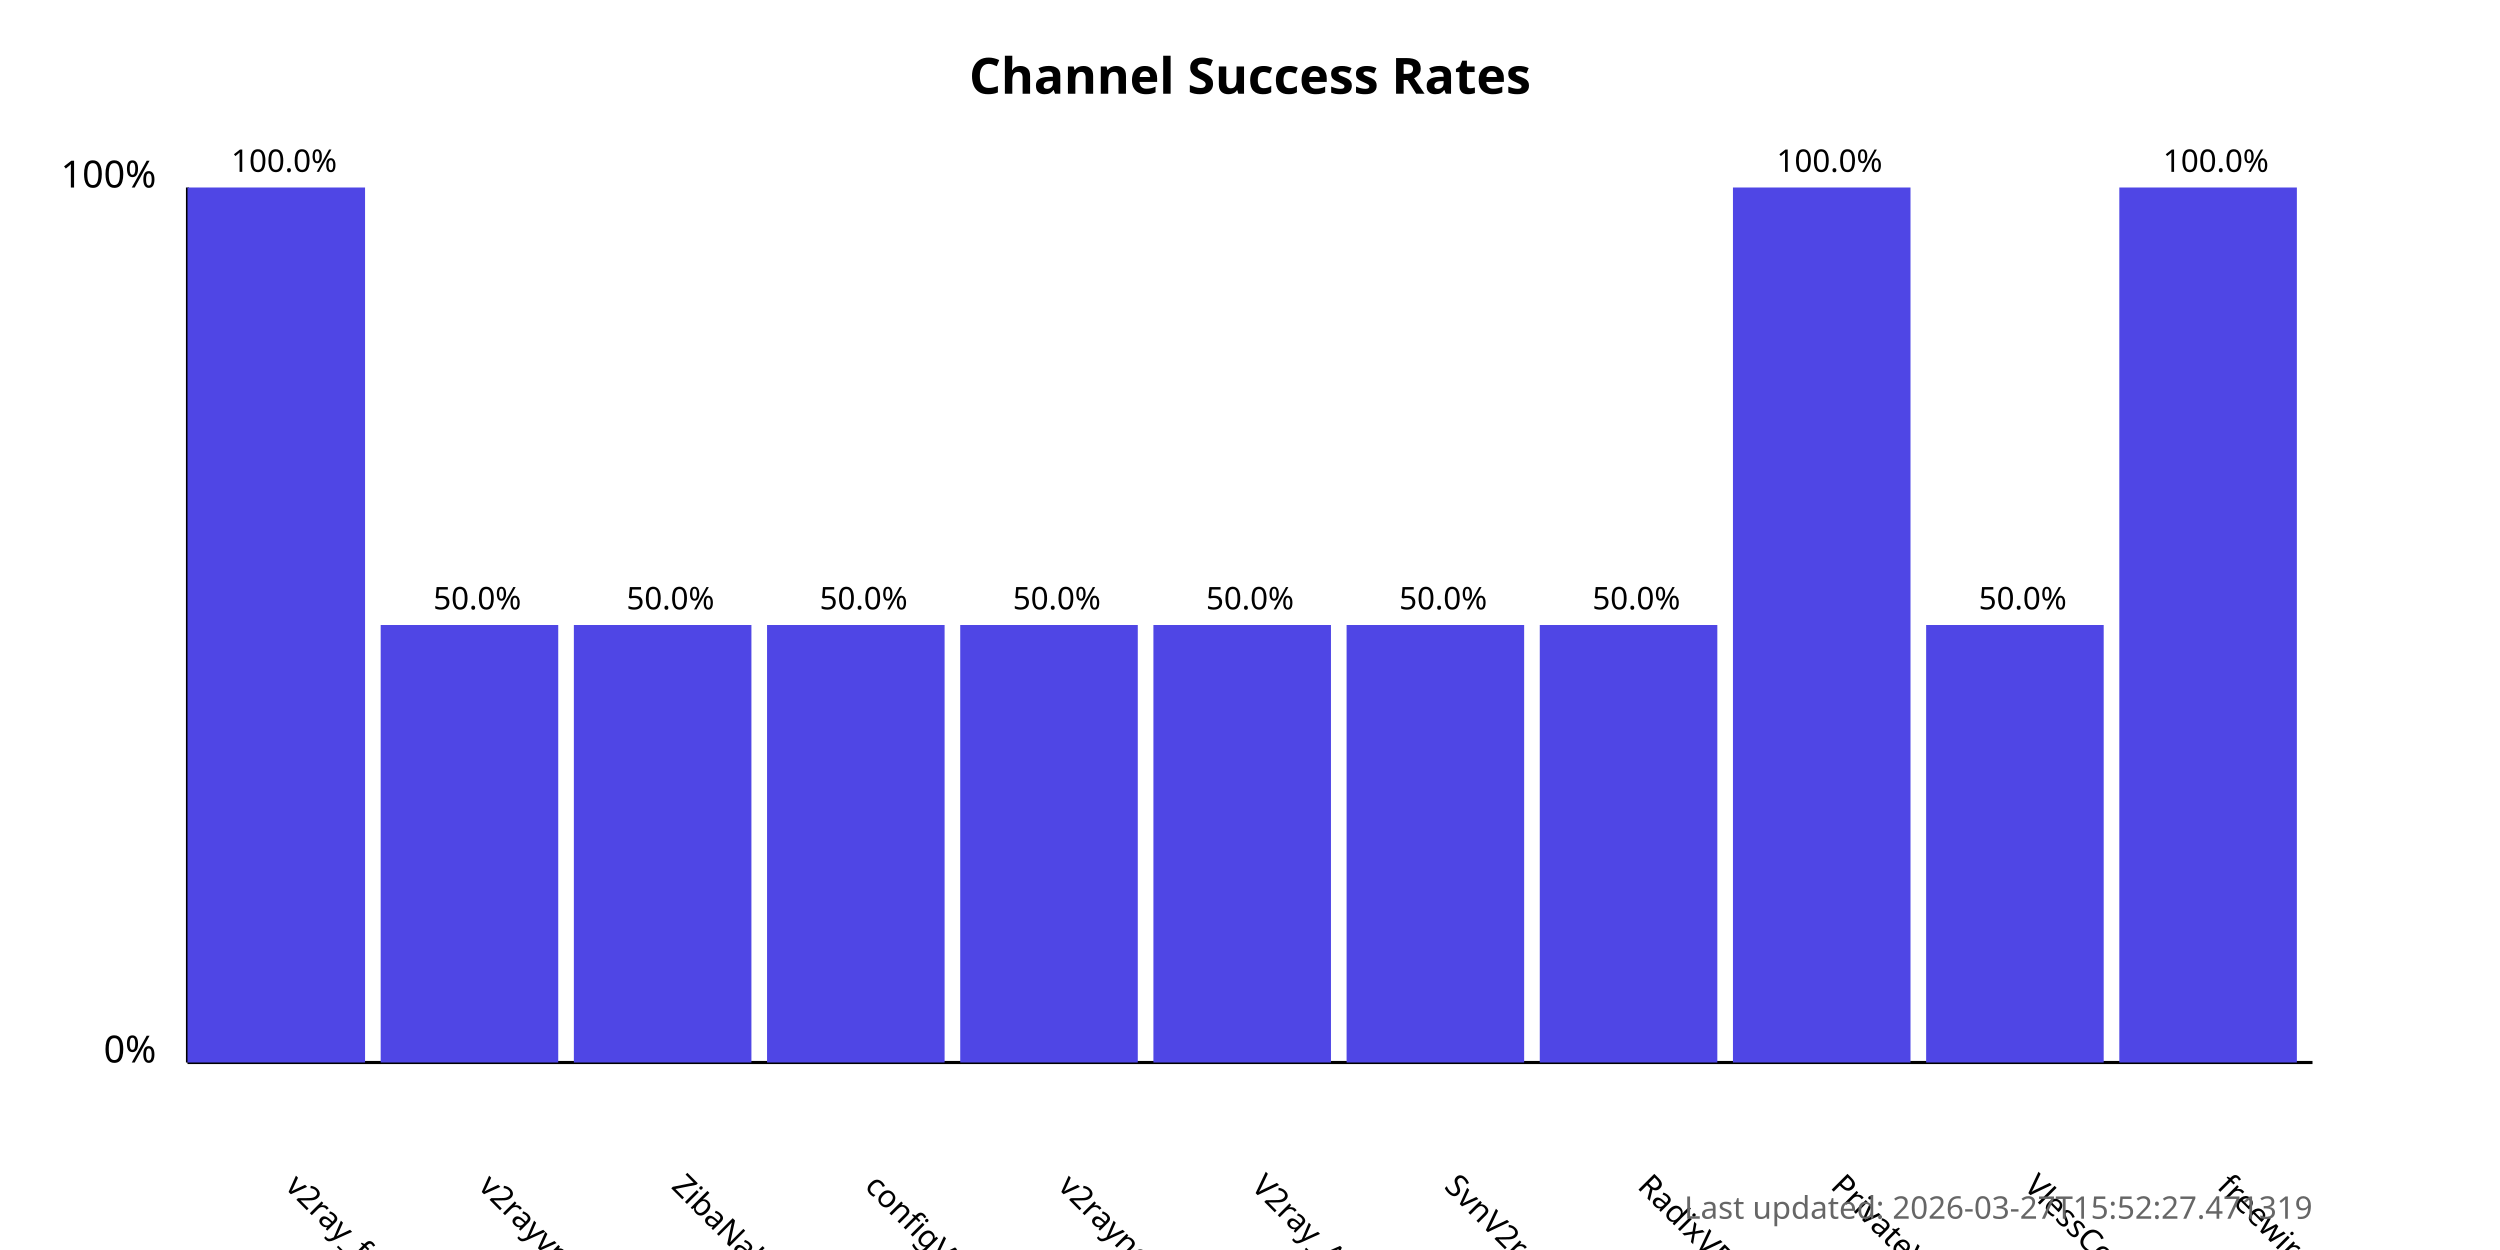
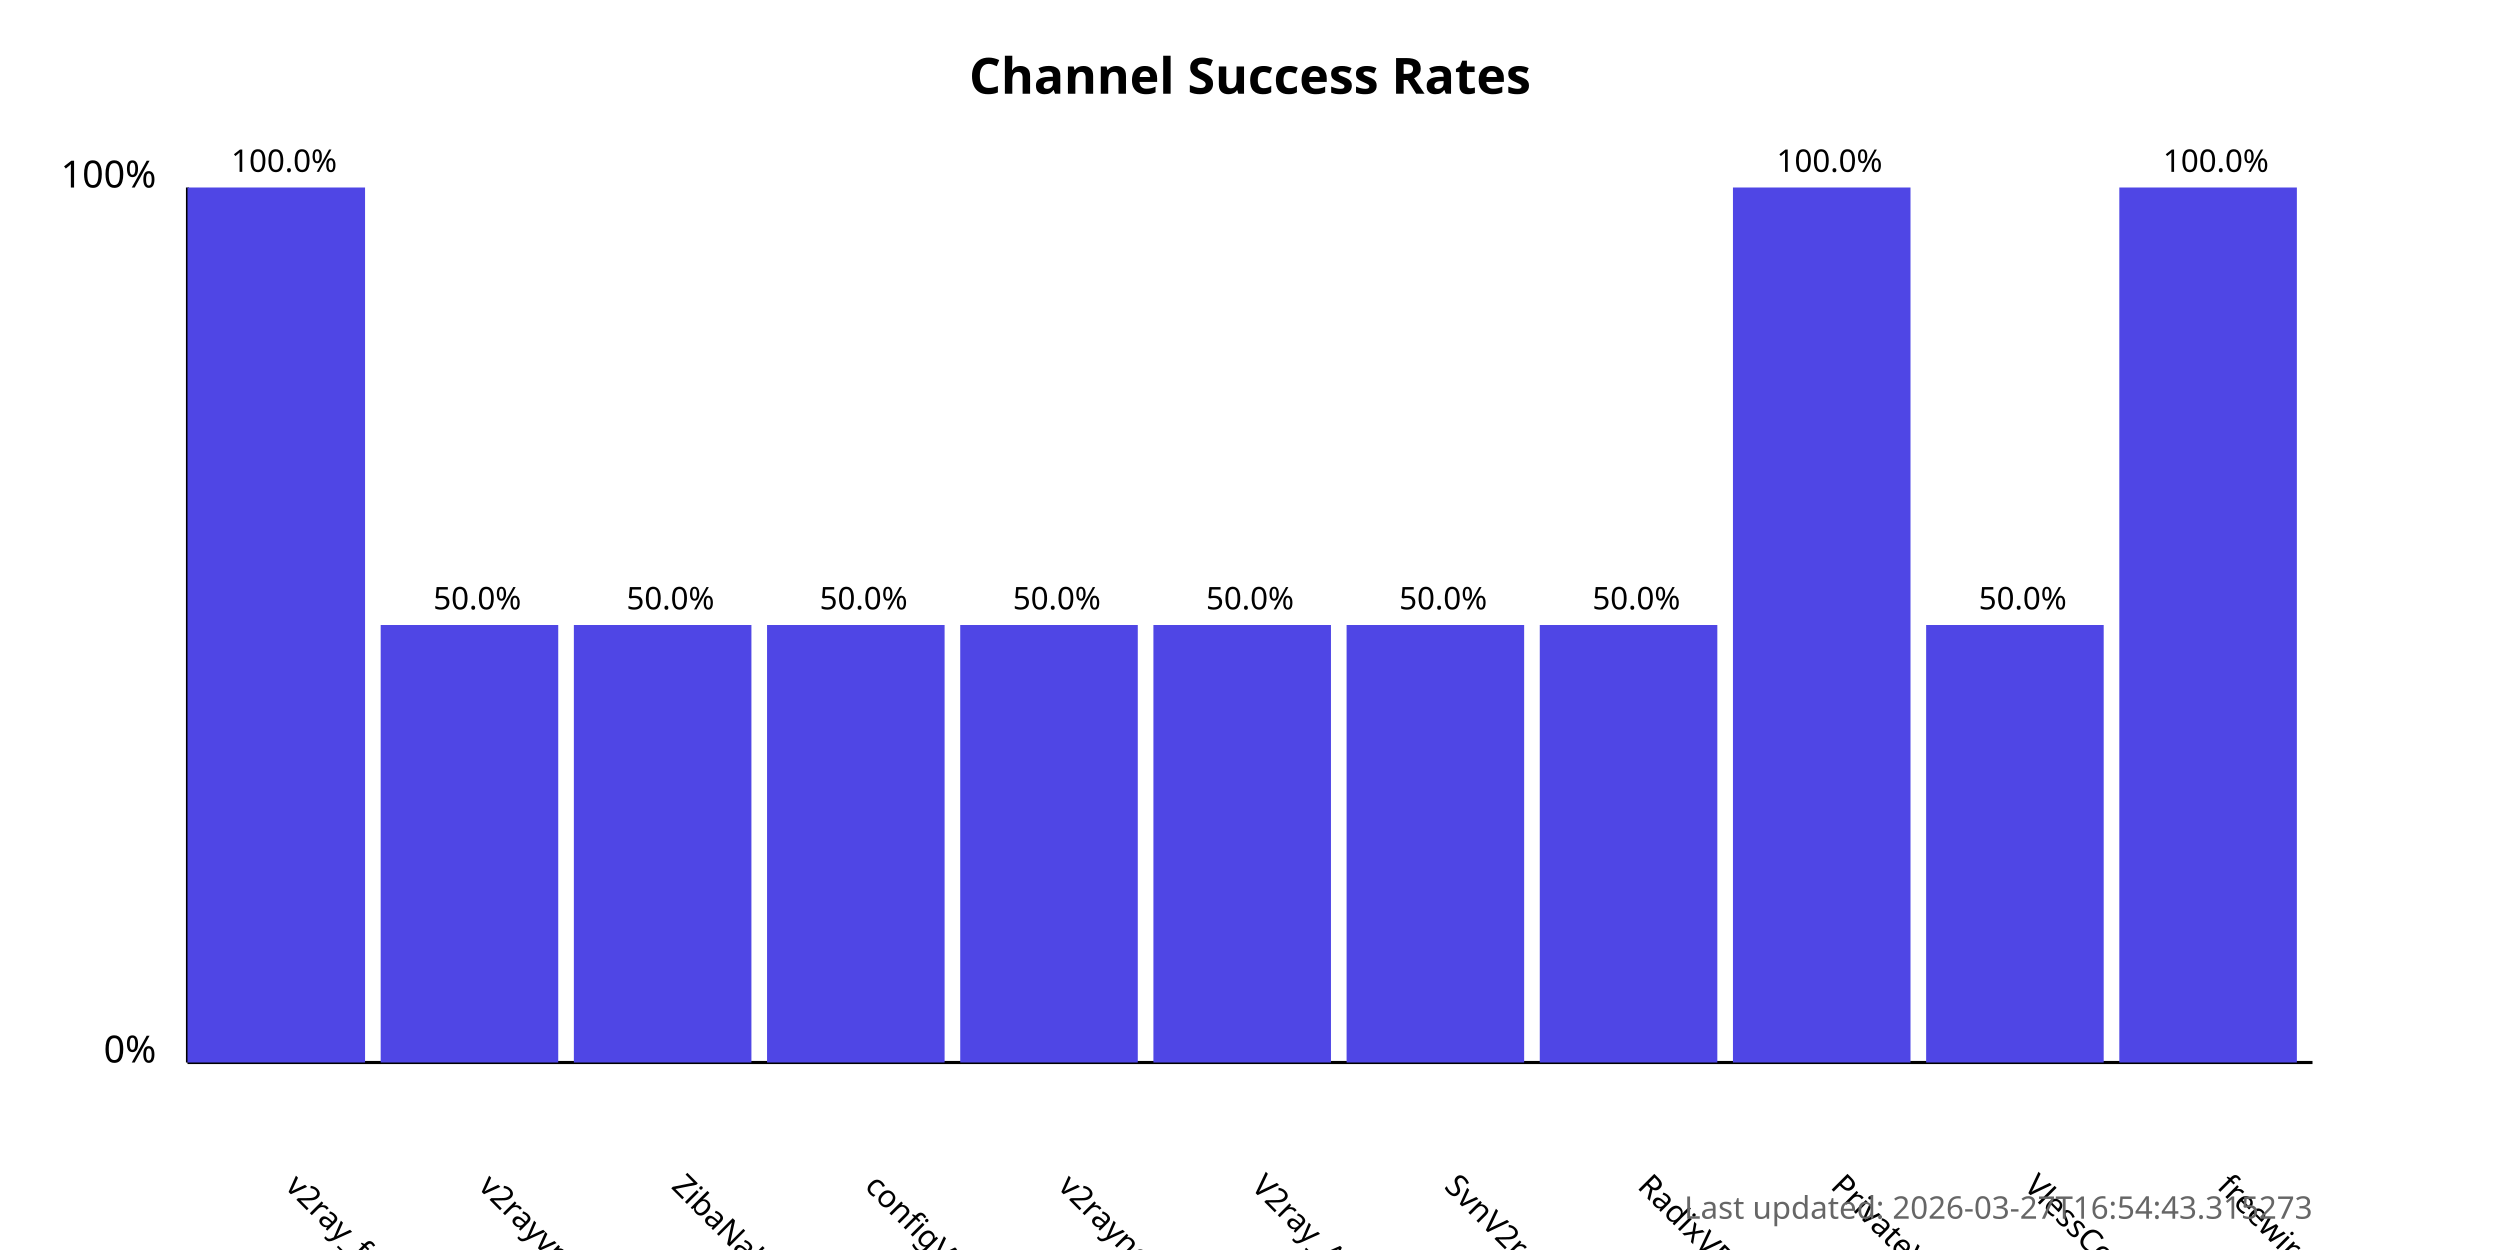
<svg xmlns="http://www.w3.org/2000/svg" width="800" height="400">
  <style>
            .chart-title { font: bold 16px sans-serif; }
            .axis-label { font: 12px sans-serif; }
            .tick-label { font: 10px sans-serif; }
            .bar { fill: #4f46e5; }
            .bar:hover { fill: #6366f1; }
            .timestamp { font: 10px sans-serif; fill: #666; }
        </style>
  <text x="400.0" y="30" text-anchor="middle" class="chart-title">
            Channel Success Rates
        </text>
  <line x1="60" y1="340" x2="60" y2="60" stroke="black" stroke-width="1" />
  <line x1="60" y1="340" x2="740" y2="340" stroke="black" stroke-width="1" />
  <text x="50" y="340" text-anchor="end" class="axis-label">0%</text>
  <text x="50" y="60" text-anchor="end" class="axis-label">100%</text>
  <g>
    <rect x="60" y="60.0" width="56.818" height="280.0" class="bar" />
    <text x="90.909" y="380" transform="rotate(45, 90.90909, 380)" text-anchor="start" class="tick-label">
                v2ray_free_conf
            </text>
    <text x="90.909" y="55.0" text-anchor="middle" class="tick-label">
                100.0%
            </text>
  </g>
  <g>
    <rect x="121.818" y="200.0" width="56.818" height="140.0" class="bar" />
    <text x="152.727" y="380" transform="rotate(45, 152.7273, 380)" text-anchor="start" class="tick-label">
                v2rayvpno
            </text>
    <text x="152.727" y="195.0" text-anchor="middle" class="tick-label">
                50.0%
            </text>
  </g>
  <g>
    <rect x="183.636" y="200.0" width="56.818" height="140.0" class="bar" />
    <text x="214.545" y="380" transform="rotate(45, 214.5455, 380)" text-anchor="start" class="tick-label">
                ZibaNabz
            </text>
    <text x="214.545" y="195.0" text-anchor="middle" class="tick-label">
                50.0%
            </text>
  </g>
  <g>
    <rect x="245.455" y="200.0" width="56.818" height="140.0" class="bar" />
    <text x="276.364" y="380" transform="rotate(45, 276.3636, 380)" text-anchor="start" class="tick-label">
                configV2rayForFree
            </text>
    <text x="276.364" y="195.0" text-anchor="middle" class="tick-label">
                50.0%
            </text>
  </g>
  <g>
    <rect x="307.273" y="200.0" width="56.818" height="140.0" class="bar" />
    <text x="338.182" y="380" transform="rotate(45, 338.1818, 380)" text-anchor="start" class="tick-label">
                v2rayngvpn
            </text>
    <text x="338.182" y="195.0" text-anchor="middle" class="tick-label">
                50.0%
            </text>
  </g>
  <g>
    <rect x="369.091" y="200.0" width="56.818" height="140.0" class="bar" />
    <text x="400.0" y="380" transform="rotate(45, 400.0, 380)" text-anchor="start" class="tick-label">
                V2ray_Alpha
            </text>
    <text x="400.0" y="195.0" text-anchor="middle" class="tick-label">
                50.0%
            </text>
  </g>
  <g>
    <rect x="430.909" y="200.0" width="56.818" height="140.0" class="bar" />
    <text x="461.818" y="380" transform="rotate(45, 461.8182, 380)" text-anchor="start" class="tick-label">
                SvnV2ray
            </text>
    <text x="461.818" y="195.0" text-anchor="middle" class="tick-label">
                50.0%
            </text>
  </g>
  <g>
    <rect x="492.727" y="200.0" width="56.818" height="140.0" class="bar" />
    <text x="523.636" y="380" transform="rotate(45, 523.6364, 380)" text-anchor="start" class="tick-label">
                RadixVPN
            </text>
    <text x="523.636" y="195.0" text-anchor="middle" class="tick-label">
                50.0%
            </text>
  </g>
  <g>
    <rect x="554.545" y="60.0" width="56.818" height="280.0" class="bar" />
    <text x="585.455" y="380" transform="rotate(45, 585.4545, 380)" text-anchor="start" class="tick-label">
                PrivateVPNs
            </text>
    <text x="585.455" y="55.0" text-anchor="middle" class="tick-label">
                100.0%
            </text>
  </g>
  <g>
    <rect x="616.364" y="200.0" width="56.818" height="140.0" class="bar" />
    <text x="647.273" y="380" transform="rotate(45, 647.2727, 380)" text-anchor="start" class="tick-label">
                VlessConfig
            </text>
    <text x="647.273" y="195.0" text-anchor="middle" class="tick-label">
                50.0%
            </text>
  </g>
  <g>
    <rect x="678.182" y="60.0" width="56.818" height="280.0" class="bar" />
    <text x="709.091" y="380" transform="rotate(45, 709.0909, 380)" text-anchor="start" class="tick-label">
                freewireguard
            </text>
    <text x="709.091" y="55.0" text-anchor="middle" class="tick-label">
                100.0%
            </text>
  </g>
  <text x="740" y="390" text-anchor="end" class="timestamp">
-             Last updated: 2026-03-27T15:52:27.471319
+             Last updated: 2026-03-27T16:54:43.315273
        </text>
</svg>
